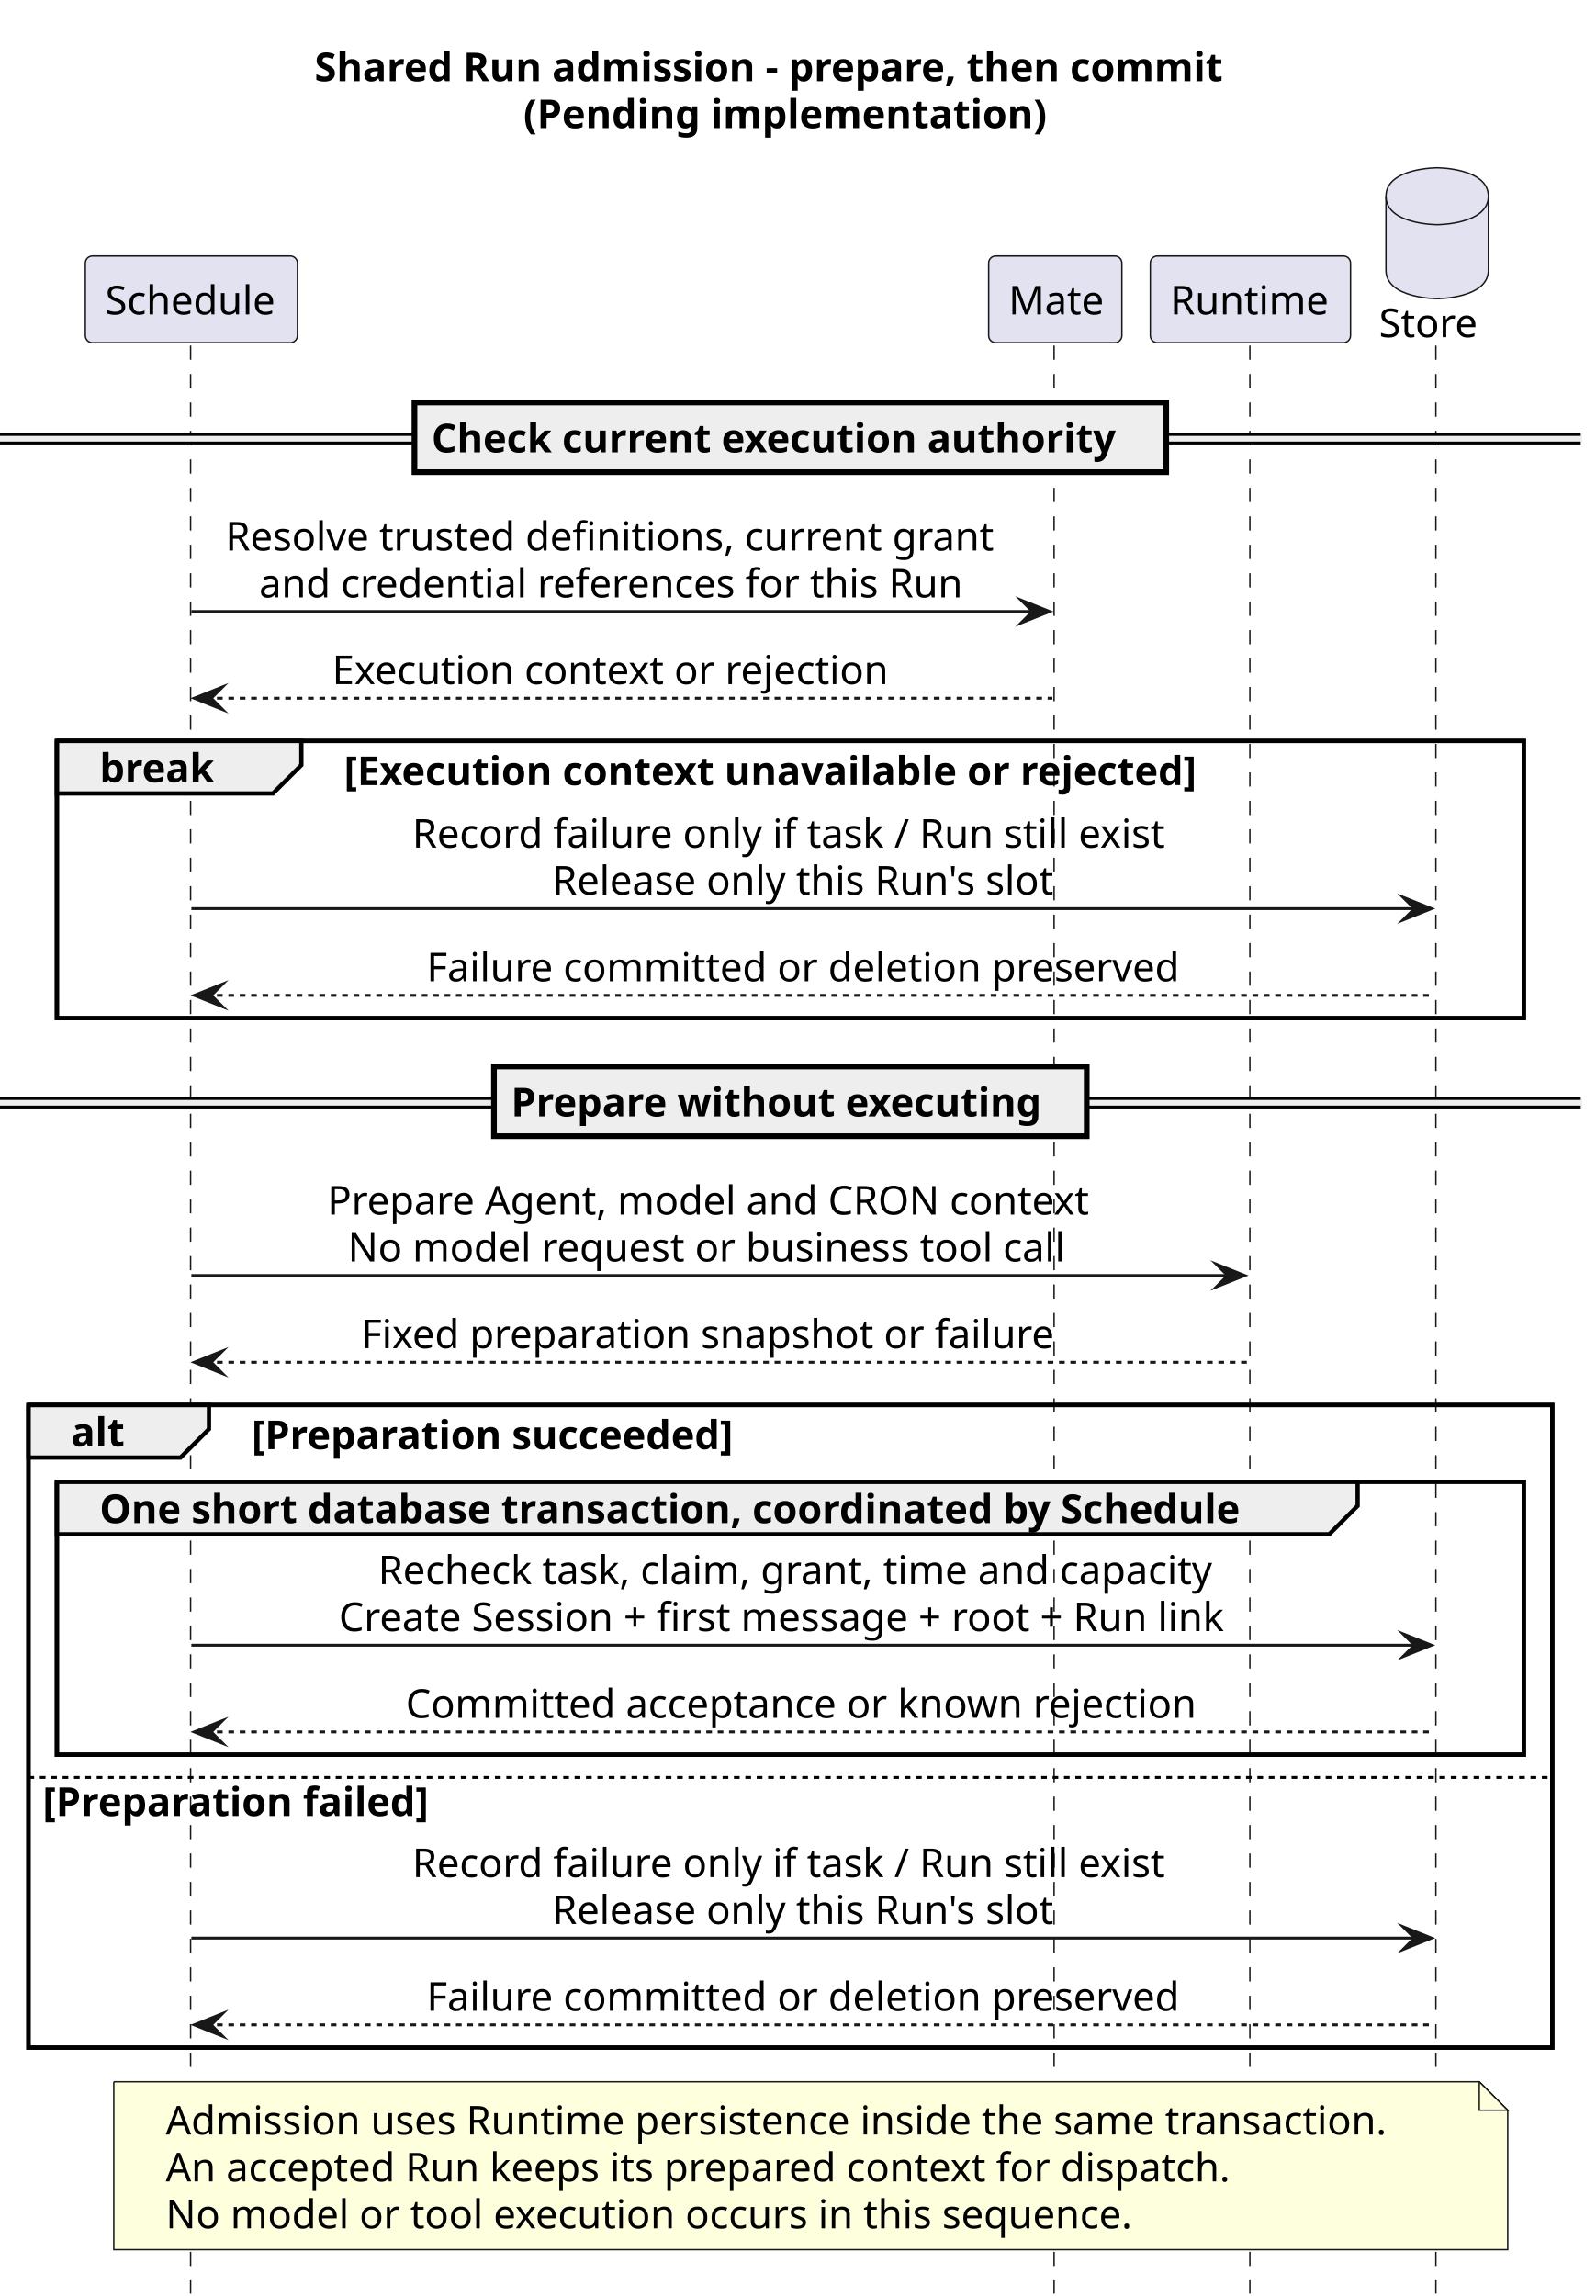
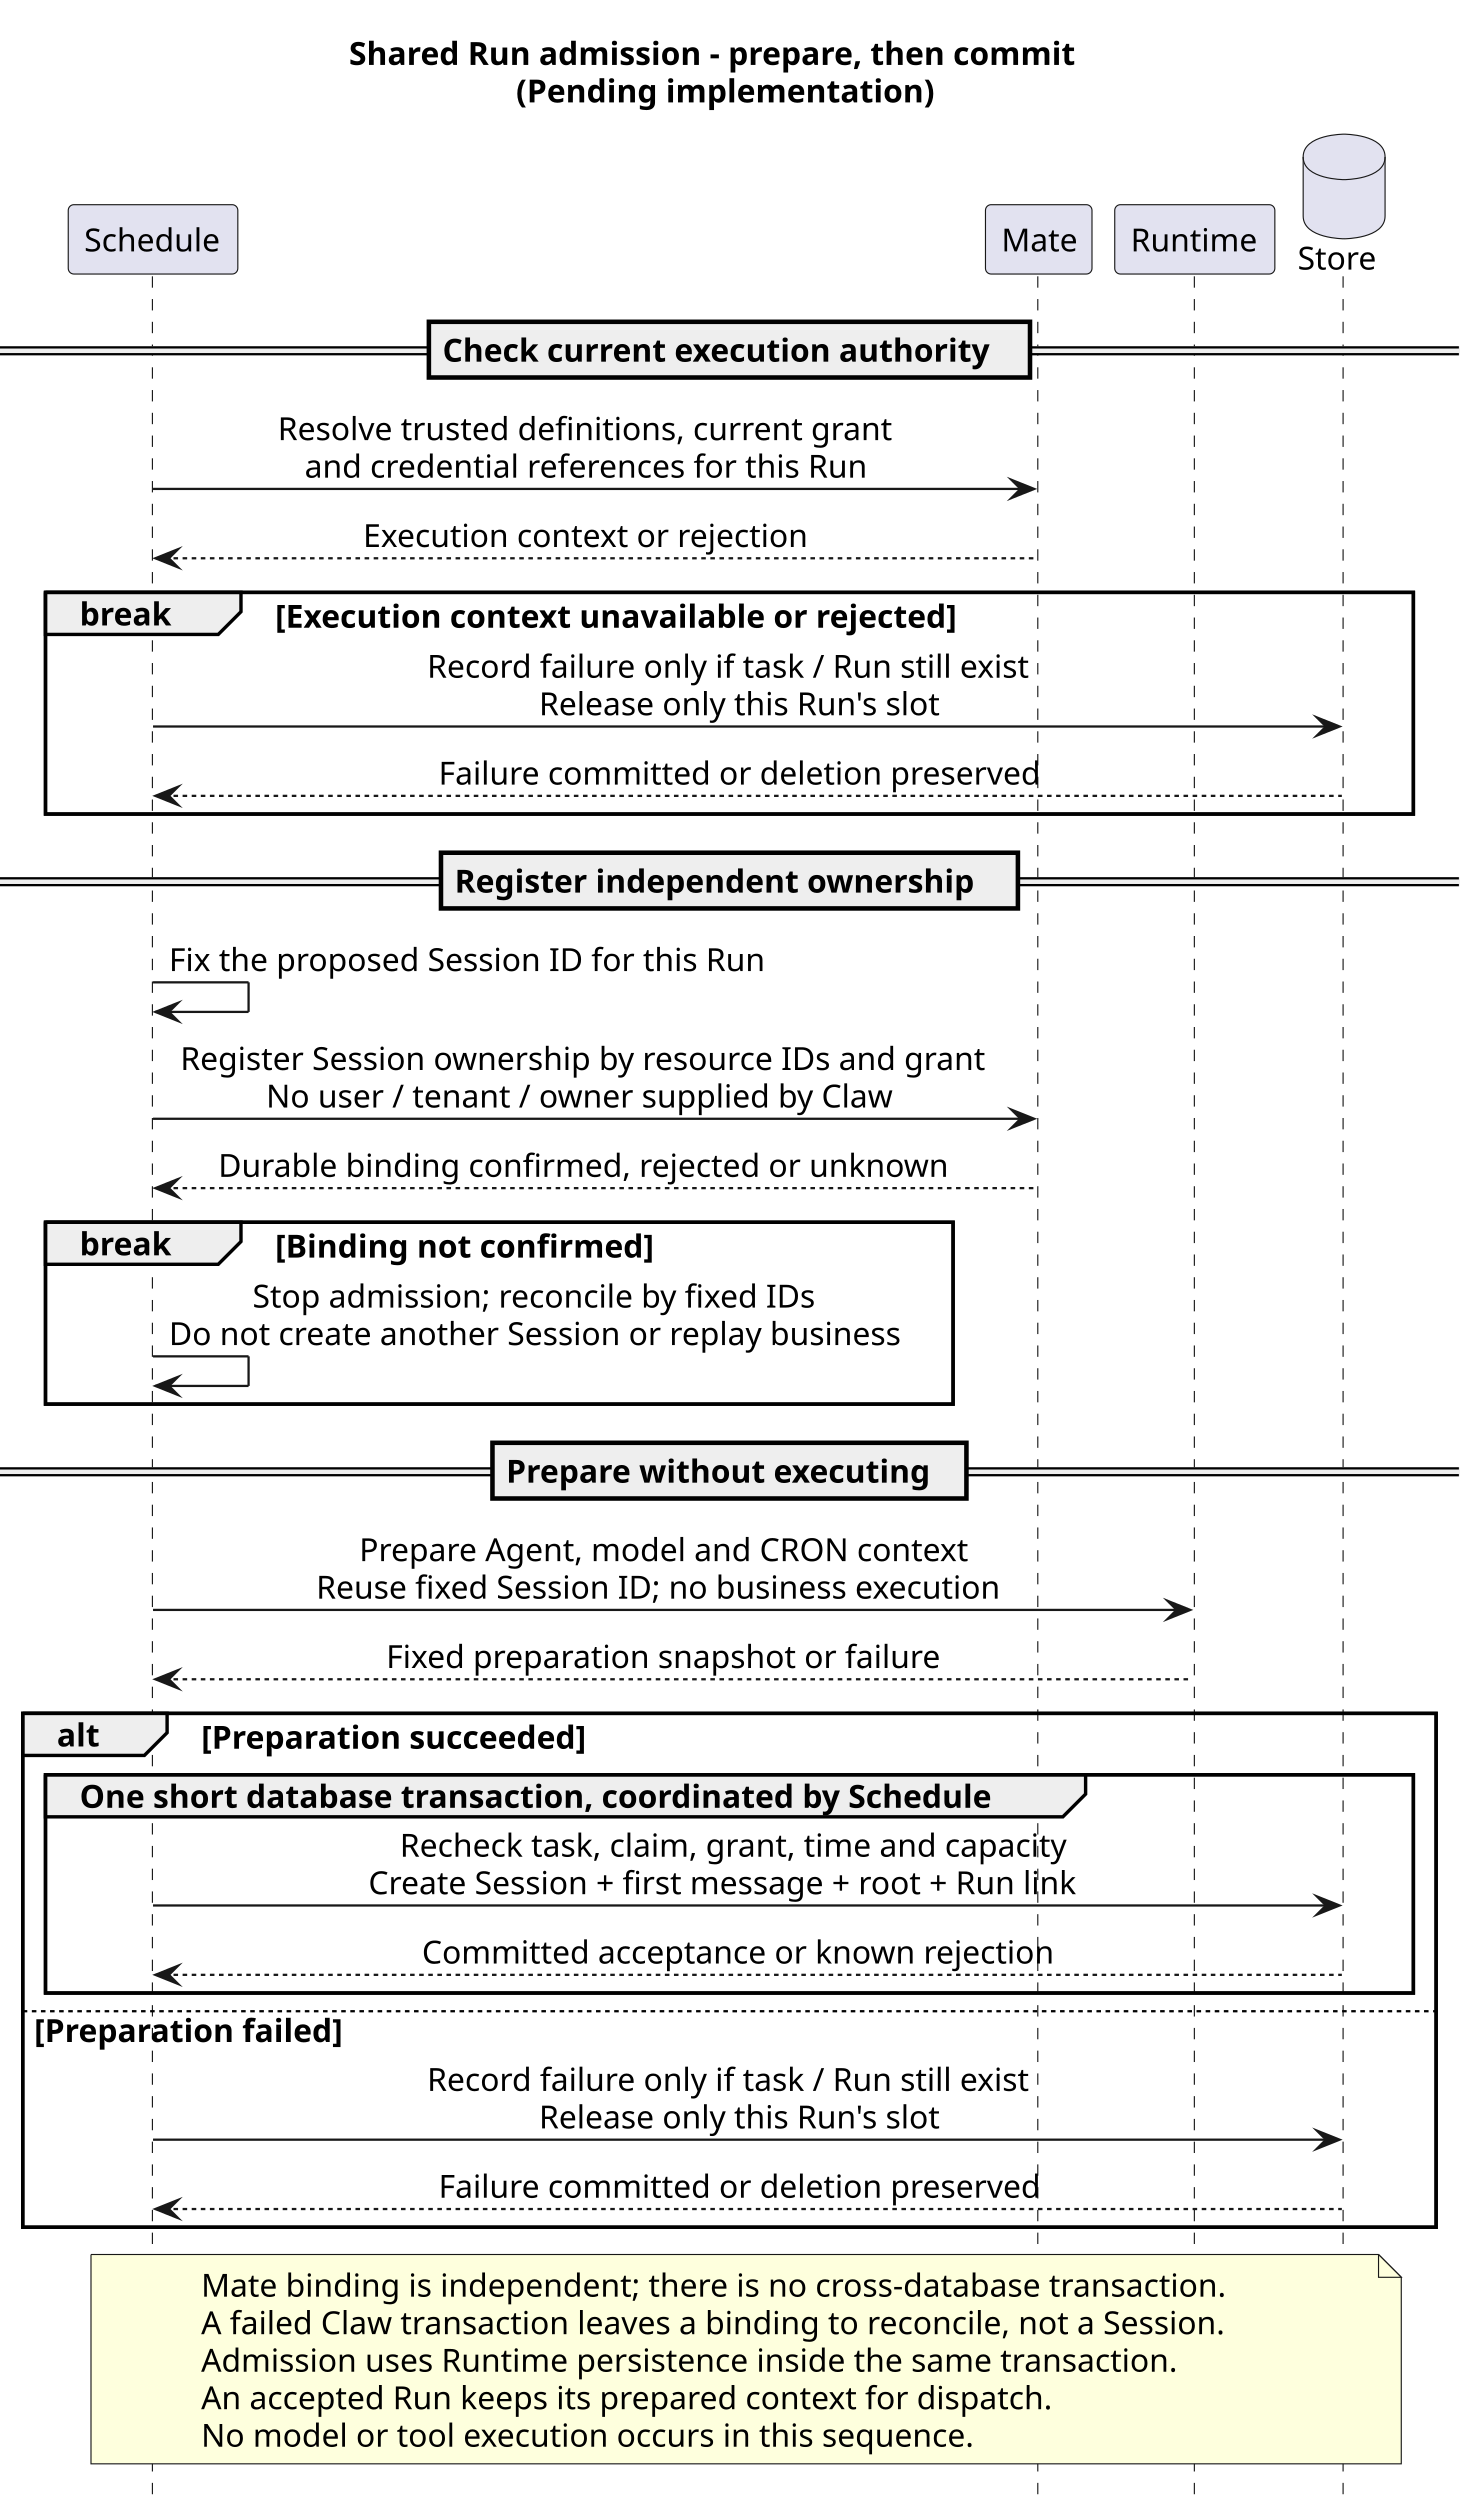
- <svg xmlns="http://www.w3.org/2000/svg" contentStyleType="text/css" data-diagram-type="SEQUENCE" height="807px" preserveAspectRatio="none" style="width:561px;height:807px;background:#FFFFFF;" version="1.1" viewBox="0 0 561 807" width="561px" zoomAndPan="magnify">
+ <svg xmlns="http://www.w3.org/2000/svg" contentStyleType="text/css" data-diagram-type="SEQUENCE" height="1099px" preserveAspectRatio="none" style="width:647px;height:1099px;background:#FFFFFF;" version="1.1" viewBox="0 0 647 1099" width="647px" zoomAndPan="magnify">
  <defs />
  <g>
-     <g class="title" data-source-line="227">
-       <text fill="#000000" font-family="sans-serif" font-size="14" font-weight="700" lengthAdjust="spacing" textLength="333.512" x="110.567" y="28.535">Shared Run admission - prepare, then commit</text>
-       <text fill="#000000" font-family="sans-serif" font-size="14" font-weight="700" lengthAdjust="spacing" textLength="186.635" x="184.005" y="45.023">(Pending implementation)</text>
+     <g class="title" data-source-line="232">
+       <text fill="#000000" font-family="sans-serif" font-size="14" font-weight="700" lengthAdjust="spacing" textLength="333.512" x="153.407" y="28.535">Shared Run admission - prepare, then commit</text>
+       <text fill="#000000" font-family="sans-serif" font-size="14" font-weight="700" lengthAdjust="spacing" textLength="186.635" x="226.846" y="45.023">(Pending implementation)</text>
    </g>
-     <rect fill="none" height="97.441" style="stroke:#000000;stroke-width:1.5;" width="515.645" x="20" y="260.418" />
-     <rect fill="none" height="225.883" style="stroke:#000000;stroke-width:1.5;" width="535.645" x="10" y="493.812" />
-     <rect fill="none" height="95.953" style="stroke:#000000;stroke-width:1.5;" width="515.645" x="20" y="520.789" />
-     <g class="participant-lifeline" data-entity-uid="part1" data-qualified-name="Schedule" data-source-line="232" id="part1-lifeline">
+     <rect fill="none" height="97.441" style="stroke:#000000;stroke-width:1.5;" width="601.327" x="20" y="260.418" />
+     <rect fill="none" height="79.953" style="stroke:#000000;stroke-width:1.5;" width="398.985" x="20" y="537.301" />
+     <rect fill="none" height="225.883" style="stroke:#000000;stroke-width:1.5;" width="621.327" x="10" y="753.207" />
+     <rect fill="none" height="95.953" style="stroke:#000000;stroke-width:1.5;" width="601.327" x="20" y="780.184" />
+     <g class="participant-lifeline" data-entity-uid="part1" data-qualified-name="Schedule" data-source-line="237" id="part1-lifeline">
      <g>
-         <rect fill="#000000" fill-opacity="0" height="684.695" width="8" x="63.273" y="121.465" />
-         <line style="stroke:#181818;stroke-width:0.5;stroke-dasharray:5,5;" x1="67" x2="67" y1="121.465" y2="806.16" />
+         <rect fill="#000000" fill-opacity="0" height="977.066" width="8" x="63.273" y="121.465" />
+         <line style="stroke:#181818;stroke-width:0.5;stroke-dasharray:5,5;" x1="67" x2="67" y1="121.465" y2="1098.531" />
      </g>
    </g>
-     <g class="participant-lifeline" data-entity-uid="part2" data-qualified-name="Mate" data-source-line="233" id="part2-lifeline">
+     <g class="participant-lifeline" data-entity-uid="part2" data-qualified-name="Mate" data-source-line="238" id="part2-lifeline">
      <g>
-         <rect fill="#000000" fill-opacity="0" height="684.695" width="8" x="366.945" y="121.465" />
-         <line style="stroke:#181818;stroke-width:0.5;stroke-dasharray:5,5;" x1="370.532" x2="370.532" y1="121.465" y2="806.16" />
+         <rect fill="#000000" fill-opacity="0" height="977.066" width="8" x="452.627" y="121.465" />
+         <line style="stroke:#181818;stroke-width:0.5;stroke-dasharray:5,5;" x1="456.213" x2="456.213" y1="121.465" y2="1098.531" />
      </g>
    </g>
-     <g class="participant-lifeline" data-entity-uid="part3" data-qualified-name="Runtime" data-source-line="234" id="part3-lifeline">
+     <g class="participant-lifeline" data-entity-uid="part3" data-qualified-name="Runtime" data-source-line="239" id="part3-lifeline">
      <g>
-         <rect fill="#000000" fill-opacity="0" height="684.695" width="8" x="435.549" y="121.465" />
-         <line style="stroke:#181818;stroke-width:0.5;stroke-dasharray:5,5;" x1="439.358" x2="439.358" y1="121.465" y2="806.16" />
+         <rect fill="#000000" fill-opacity="0" height="977.066" width="8" x="521.231" y="121.465" />
+         <line style="stroke:#181818;stroke-width:0.5;stroke-dasharray:5,5;" x1="525.04" x2="525.04" y1="121.465" y2="1098.531" />
      </g>
    </g>
-     <g class="participant-lifeline" data-entity-uid="part4" data-qualified-name="Store" data-source-line="235" id="part4-lifeline">
+     <g class="participant-lifeline" data-entity-uid="part4" data-qualified-name="Store" data-source-line="240" id="part4-lifeline">
      <g>
-         <rect fill="#000000" fill-opacity="0" height="684.695" width="8" x="501.193" y="121.465" />
-         <line style="stroke:#181818;stroke-width:0.5;stroke-dasharray:5,5;" x1="504.741" x2="504.741" y1="121.465" y2="806.16" />
+         <rect fill="#000000" fill-opacity="0" height="977.066" width="8" x="586.875" y="121.465" />
+         <line style="stroke:#181818;stroke-width:0.5;stroke-dasharray:5,5;" x1="590.422" x2="590.422" y1="121.465" y2="1098.531" />
      </g>
    </g>
-     <g class="participant participant-head" data-entity-uid="part1" data-qualified-name="Schedule" data-source-line="232" id="part1-head">
+     <g class="participant participant-head" data-entity-uid="part1" data-qualified-name="Schedule" data-source-line="237" id="part1-head">
      <rect fill="#E2E2F0" height="30.488" rx="2.5" ry="2.5" style="stroke:#181818;stroke-width:0.5;" width="74.546" x="30" y="89.977" />
      <text fill="#000000" font-family="sans-serif" font-size="14" lengthAdjust="spacing" textLength="60.546" x="37" y="110.512">Schedule</text>
    </g>
-     <g class="participant participant-head" data-entity-uid="part2" data-qualified-name="Mate" data-source-line="233" id="part2-head">
-       <rect fill="#E2E2F0" height="30.488" rx="2.5" ry="2.5" style="stroke:#181818;stroke-width:0.5;" width="46.826" x="347.532" y="89.977" />
-       <text fill="#000000" font-family="sans-serif" font-size="14" lengthAdjust="spacing" textLength="32.826" x="354.532" y="110.512">Mate</text>
+     <g class="participant participant-head" data-entity-uid="part2" data-qualified-name="Mate" data-source-line="238" id="part2-head">
+       <rect fill="#E2E2F0" height="30.488" rx="2.5" ry="2.5" style="stroke:#181818;stroke-width:0.5;" width="46.826" x="433.213" y="89.977" />
+       <text fill="#000000" font-family="sans-serif" font-size="14" lengthAdjust="spacing" textLength="32.826" x="440.213" y="110.512">Mate</text>
    </g>
-     <g class="participant participant-head" data-entity-uid="part3" data-qualified-name="Runtime" data-source-line="234" id="part3-head">
-       <rect fill="#E2E2F0" height="30.488" rx="2.5" ry="2.5" style="stroke:#181818;stroke-width:0.5;" width="70.383" x="404.358" y="89.977" />
-       <text fill="#000000" font-family="sans-serif" font-size="14" lengthAdjust="spacing" textLength="56.383" x="411.358" y="110.512">Runtime</text>
+     <g class="participant participant-head" data-entity-uid="part3" data-qualified-name="Runtime" data-source-line="239" id="part3-head">
+       <rect fill="#E2E2F0" height="30.488" rx="2.5" ry="2.5" style="stroke:#181818;stroke-width:0.5;" width="70.383" x="490.04" y="89.977" />
+       <text fill="#000000" font-family="sans-serif" font-size="14" lengthAdjust="spacing" textLength="56.383" x="497.04" y="110.512">Runtime</text>
    </g>
-     <g class="participant participant-head" data-entity-uid="part4" data-qualified-name="Store" data-source-line="235" id="part4-head">
-       <text fill="#000000" font-family="sans-serif" font-size="14" lengthAdjust="spacing" textLength="34.904" x="484.741" y="118.512">Store</text>
-       <path d="M487.193,68.977 C487.193,58.977 505.193,58.977 505.193,58.977 C505.193,58.977 523.193,58.977 523.193,68.977 L523.193,94.977 C523.193,104.977 505.193,104.977 505.193,104.977 C505.193,104.977 487.193,104.977 487.193,94.977 L487.193,68.977" fill="#E2E2F0" style="stroke:#181818;stroke-width:0.5;" />
-       <path d="M487.193,68.977 C487.193,78.977 505.193,78.977 505.193,78.977 C505.193,78.977 523.193,78.977 523.193,68.977" fill="none" style="stroke:#181818;stroke-width:0.5;" />
+     <g class="participant participant-head" data-entity-uid="part4" data-qualified-name="Store" data-source-line="240" id="part4-head">
+       <text fill="#000000" font-family="sans-serif" font-size="14" lengthAdjust="spacing" textLength="34.904" x="570.422" y="118.512">Store</text>
+       <path d="M572.875,68.977 C572.875,58.977 590.875,58.977 590.875,58.977 C590.875,58.977 608.875,58.977 608.875,68.977 L608.875,94.977 C608.875,104.977 590.875,104.977 590.875,104.977 C590.875,104.977 572.875,104.977 572.875,94.977 L572.875,68.977" fill="#E2E2F0" style="stroke:#181818;stroke-width:0.5;" />
+       <path d="M572.875,68.977 C572.875,78.977 590.875,78.977 590.875,78.977 C590.875,78.977 608.875,78.977 608.875,68.977" fill="none" style="stroke:#181818;stroke-width:0.5;" />
    </g>
-     <rect fill="#EEEEEE" height="3" style="stroke:#EEEEEE;stroke-width:1;" width="555.645" x="0" y="152.709" />
-     <line style="stroke:#000000;stroke-width:1;" x1="0" x2="555.645" y1="152.709" y2="152.709" />
-     <line style="stroke:#000000;stroke-width:1;" x1="0" x2="555.645" y1="155.709" y2="155.709" />
-     <rect fill="#EEEEEE" height="24.488" style="stroke:#000000;stroke-width:2;" width="264.257" x="145.694" y="141.465" />
-     <text fill="#000000" font-family="sans-serif" font-size="14" font-weight="700" lengthAdjust="spacing" textLength="245.643" x="151.694" y="159">Check current execution authority</text>
-     <g class="message" data-entity-1="part1" data-entity-2="part2" data-source-line="237" id="msg1">
-       <polygon fill="#181818" points="358.945,210.93,368.945,214.93,358.945,218.93,362.945,214.93" style="stroke:#181818;stroke-width:1;stroke-linejoin:miter;stroke-miterlimit:10;" />
-       <line style="stroke:#181818;stroke-width:1;" x1="67.273" x2="364.945" y1="214.93" y2="214.93" />
-       <text fill="#000000" font-family="sans-serif" font-size="14" lengthAdjust="spacing" textLength="279.672" x="79.273" y="193.488">Resolve trusted definitions, current grant</text>
-       <text fill="#000000" font-family="sans-serif" font-size="14" lengthAdjust="spacing" textLength="256.054" x="91.082" y="209.977">and credential references for this Run</text>
+     <rect fill="#EEEEEE" height="3" style="stroke:#EEEEEE;stroke-width:1;" width="641.327" x="0" y="152.709" />
+     <line style="stroke:#000000;stroke-width:1;" x1="0" x2="641.327" y1="152.709" y2="152.709" />
+     <line style="stroke:#000000;stroke-width:1;" x1="0" x2="641.327" y1="155.709" y2="155.709" />
+     <rect fill="#EEEEEE" height="24.488" style="stroke:#000000;stroke-width:2;" width="264.257" x="188.535" y="141.465" />
+     <text fill="#000000" font-family="sans-serif" font-size="14" font-weight="700" lengthAdjust="spacing" textLength="245.643" x="194.535" y="159">Check current execution authority</text>
+     <g class="message" data-entity-1="part1" data-entity-2="part2" data-source-line="242" id="msg1">
+       <polygon fill="#181818" points="444.627,210.93,454.627,214.93,444.627,218.93,448.627,214.93" style="stroke:#181818;stroke-width:1;stroke-linejoin:miter;stroke-miterlimit:10;" />
+       <line style="stroke:#181818;stroke-width:1;" x1="67.273" x2="450.627" y1="214.93" y2="214.93" />
+       <text fill="#000000" font-family="sans-serif" font-size="14" lengthAdjust="spacing" textLength="279.672" x="122.114" y="193.488">Resolve trusted definitions, current grant</text>
+       <text fill="#000000" font-family="sans-serif" font-size="14" lengthAdjust="spacing" textLength="256.054" x="133.923" y="209.977">and credential references for this Run</text>
    </g>
-     <g class="message" data-entity-1="part2" data-entity-2="part1" data-source-line="238" id="msg2">
+     <g class="message" data-entity-1="part2" data-entity-2="part1" data-source-line="243" id="msg2">
      <polygon fill="#181818" points="78.273,241.418,68.273,245.418,78.273,249.418,74.273,245.418" style="stroke:#181818;stroke-width:1;stroke-linejoin:miter;stroke-miterlimit:10;" />
-       <line style="stroke:#181818;stroke-width:1;stroke-dasharray:2,2;" x1="72.273" x2="369.945" y1="245.418" y2="245.418" />
-       <text fill="#000000" font-family="sans-serif" font-size="14" lengthAdjust="spacing" textLength="204.668" x="116.775" y="240.465">Execution context or rejection</text>
+       <line style="stroke:#181818;stroke-width:1;stroke-dasharray:2,2;" x1="72.273" x2="455.627" y1="245.418" y2="245.418" />
+       <text fill="#000000" font-family="sans-serif" font-size="14" lengthAdjust="spacing" textLength="204.668" x="159.616" y="240.465">Execution context or rejection</text>
    </g>
    <path d="M20,260.418 L105.934,260.418 L105.934,268.906 L95.934,278.906 L20,278.906 L20,260.418" fill="#EEEEEE" style="stroke:#000000;stroke-width:1.5;" />
-     <rect fill="none" height="97.441" style="stroke:#000000;stroke-width:1.5;" width="515.645" x="20" y="260.418" />
+     <rect fill="none" height="97.441" style="stroke:#000000;stroke-width:1.5;" width="601.327" x="20" y="260.418" />
    <text fill="#000000" font-family="sans-serif" font-size="14" font-weight="700" lengthAdjust="spacing" textLength="40.934" x="35" y="274.953">break</text>
    <text fill="#000000" font-family="sans-serif" font-size="14" font-weight="700" lengthAdjust="spacing" textLength="308" x="120.934" y="275.953">[Execution context unavailable or rejected]</text>
-     <g class="message" data-entity-1="part1" data-entity-2="part4" data-source-line="240" id="msg3">
-       <polygon fill="#181818" points="493.193,315.371,503.193,319.371,493.193,323.371,497.193,319.371" style="stroke:#181818;stroke-width:1;stroke-linejoin:miter;stroke-miterlimit:10;" />
-       <line style="stroke:#181818;stroke-width:1;" x1="67.273" x2="499.193" y1="319.371" y2="319.371" />
-       <text fill="#000000" font-family="sans-serif" font-size="14" lengthAdjust="spacing" textLength="282.611" x="144.927" y="297.93">Record failure only if task / Run still exist</text>
-       <text fill="#000000" font-family="sans-serif" font-size="14" lengthAdjust="spacing" textLength="184.235" x="194.115" y="314.418">Release only this Run's slot</text>
+     <g class="message" data-entity-1="part1" data-entity-2="part4" data-source-line="245" id="msg3">
+       <polygon fill="#181818" points="578.875,315.371,588.875,319.371,578.875,323.371,582.875,319.371" style="stroke:#181818;stroke-width:1;stroke-linejoin:miter;stroke-miterlimit:10;" />
+       <line style="stroke:#181818;stroke-width:1;" x1="67.273" x2="584.875" y1="319.371" y2="319.371" />
+       <text fill="#000000" font-family="sans-serif" font-size="14" lengthAdjust="spacing" textLength="282.611" x="187.768" y="297.93">Record failure only if task / Run still exist</text>
+       <text fill="#000000" font-family="sans-serif" font-size="14" lengthAdjust="spacing" textLength="184.235" x="236.956" y="314.418">Release only this Run's slot</text>
    </g>
-     <g class="message" data-entity-1="part4" data-entity-2="part1" data-source-line="241" id="msg4">
+     <g class="message" data-entity-1="part4" data-entity-2="part1" data-source-line="246" id="msg4">
      <polygon fill="#181818" points="78.273,345.859,68.273,349.859,78.273,353.859,74.273,349.859" style="stroke:#181818;stroke-width:1;stroke-linejoin:miter;stroke-miterlimit:10;" />
-       <line style="stroke:#181818;stroke-width:1;stroke-dasharray:2,2;" x1="72.273" x2="504.193" y1="349.859" y2="349.859" />
-       <text fill="#000000" font-family="sans-serif" font-size="14" lengthAdjust="spacing" textLength="272.528" x="149.969" y="344.906">Failure committed or deletion preserved</text>
+       <line style="stroke:#181818;stroke-width:1;stroke-dasharray:2,2;" x1="72.273" x2="589.875" y1="349.859" y2="349.859" />
+       <text fill="#000000" font-family="sans-serif" font-size="14" lengthAdjust="spacing" textLength="272.528" x="192.81" y="344.906">Failure committed or deletion preserved</text>
    </g>
-     <rect fill="#EEEEEE" height="3" style="stroke:#EEEEEE;stroke-width:1;" width="555.645" x="0" y="386.103" />
-     <line style="stroke:#000000;stroke-width:1;" x1="0" x2="555.645" y1="386.103" y2="386.103" />
-     <line style="stroke:#000000;stroke-width:1;" x1="0" x2="555.645" y1="389.103" y2="389.103" />
-     <rect fill="#EEEEEE" height="24.488" style="stroke:#000000;stroke-width:2;" width="208.359" x="173.643" y="374.859" />
-     <text fill="#000000" font-family="sans-serif" font-size="14" font-weight="700" lengthAdjust="spacing" textLength="189.745" x="179.643" y="392.394">Prepare without executing</text>
-     <g class="message" data-entity-1="part1" data-entity-2="part3" data-source-line="244" id="msg5">
-       <polygon fill="#181818" points="427.549,444.324,437.549,448.324,427.549,452.324,431.549,448.324" style="stroke:#181818;stroke-width:1;stroke-linejoin:miter;stroke-miterlimit:10;" />
-       <line style="stroke:#181818;stroke-width:1;" x1="67.273" x2="433.549" y1="448.324" y2="448.324" />
-       <text fill="#000000" font-family="sans-serif" font-size="14" lengthAdjust="spacing" textLength="276.664" x="115.079" y="426.883">Prepare Agent, model and CRON context</text>
-       <text fill="#000000" font-family="sans-serif" font-size="14" lengthAdjust="spacing" textLength="262.302" x="122.26" y="443.371">No model request or business tool call</text>
+     <rect fill="#EEEEEE" height="3" style="stroke:#EEEEEE;stroke-width:1;" width="641.327" x="0" y="386.103" />
+     <line style="stroke:#000000;stroke-width:1;" x1="0" x2="641.327" y1="386.103" y2="386.103" />
+     <line style="stroke:#000000;stroke-width:1;" x1="0" x2="641.327" y1="389.103" y2="389.103" />
+     <rect fill="#EEEEEE" height="24.488" style="stroke:#000000;stroke-width:2;" width="253.62" x="193.853" y="374.859" />
+     <text fill="#000000" font-family="sans-serif" font-size="14" font-weight="700" lengthAdjust="spacing" textLength="235.006" x="199.853" y="392.394">Register independent ownership</text>
+     <g class="message" data-entity-1="part1" data-entity-2="part1" data-source-line="249" id="msg5">
+       <line style="stroke:#181818;stroke-width:1;" x1="67.273" x2="109.273" y1="431.836" y2="431.836" />
+       <line style="stroke:#181818;stroke-width:1;" x1="109.273" x2="109.273" y1="431.836" y2="444.836" />
+       <line style="stroke:#181818;stroke-width:1;" x1="68.273" x2="109.273" y1="444.836" y2="444.836" />
+       <polygon fill="#181818" points="78.273,440.836,68.273,444.836,78.273,448.836,74.273,444.836" style="stroke:#181818;stroke-width:1;stroke-linejoin:miter;stroke-miterlimit:10;" />
+       <text fill="#000000" font-family="sans-serif" font-size="14" lengthAdjust="spacing" textLength="273.451" x="74.273" y="426.883">Fix the proposed Session ID for this Run</text>
    </g>
-     <g class="message" data-entity-1="part3" data-entity-2="part1" data-source-line="245" id="msg6">
-       <polygon fill="#181818" points="78.273,474.812,68.273,478.812,78.273,482.812,74.273,478.812" style="stroke:#181818;stroke-width:1;stroke-linejoin:miter;stroke-miterlimit:10;" />
-       <line style="stroke:#181818;stroke-width:1;stroke-dasharray:2,2;" x1="72.273" x2="438.549" y1="478.812" y2="478.812" />
-       <text fill="#000000" font-family="sans-serif" font-size="14" lengthAdjust="spacing" textLength="252.93" x="126.946" y="473.859">Fixed preparation snapshot or failure</text>
+     <g class="message" data-entity-1="part1" data-entity-2="part2" data-source-line="250" id="msg6">
+       <polygon fill="#181818" points="444.627,487.812,454.627,491.812,444.627,495.812,448.627,491.812" style="stroke:#181818;stroke-width:1;stroke-linejoin:miter;stroke-miterlimit:10;" />
+       <line style="stroke:#181818;stroke-width:1;" x1="67.273" x2="450.627" y1="491.812" y2="491.812" />
+       <text fill="#000000" font-family="sans-serif" font-size="14" lengthAdjust="spacing" textLength="365.353" x="79.273" y="470.371">Register Session ownership by resource IDs and grant</text>
+       <text fill="#000000" font-family="sans-serif" font-size="14" lengthAdjust="spacing" textLength="289.933" x="116.983" y="486.859">No user / tenant / owner supplied by Claw</text>
    </g>
-     <path d="M10,493.812 L73.457,493.812 L73.457,502.301 L63.457,512.301 L10,512.301 L10,493.812" fill="#EEEEEE" style="stroke:#000000;stroke-width:1.5;" />
-     <rect fill="none" height="225.883" style="stroke:#000000;stroke-width:1.5;" width="535.645" x="10" y="493.812" />
-     <text fill="#000000" font-family="sans-serif" font-size="14" font-weight="700" lengthAdjust="spacing" textLength="18.457" x="25" y="508.348">alt</text>
-     <text fill="#000000" font-family="sans-serif" font-size="14" font-weight="700" lengthAdjust="spacing" textLength="173.783" x="88.457" y="509.348">[Preparation succeeded]</text>
-     <path d="M20,520.789 L477.234,520.789 L477.234,529.277 L467.234,539.277 L20,539.277 L20,520.789" fill="#EEEEEE" style="stroke:#000000;stroke-width:1.5;" />
-     <rect fill="none" height="95.953" style="stroke:#000000;stroke-width:1.5;" width="515.645" x="20" y="520.789" />
-     <text fill="#000000" font-family="sans-serif" font-size="14" font-weight="700" lengthAdjust="spacing" textLength="412.234" x="35" y="535.324">One short database transaction, coordinated by Schedule</text>
-     <g class="message" data-entity-1="part1" data-entity-2="part4" data-source-line="248" id="msg7">
-       <polygon fill="#181818" points="493.193,574.254,503.193,578.254,493.193,582.254,497.193,578.254" style="stroke:#181818;stroke-width:1;stroke-linejoin:miter;stroke-miterlimit:10;" />
-       <line style="stroke:#181818;stroke-width:1;" x1="67.273" x2="499.193" y1="578.254" y2="578.254" />
-       <text fill="#000000" font-family="sans-serif" font-size="14" lengthAdjust="spacing" textLength="306.599" x="132.934" y="556.812">Recheck task, claim, grant, time and capacity</text>
-       <text fill="#000000" font-family="sans-serif" font-size="14" lengthAdjust="spacing" textLength="334.243" x="119.111" y="573.301">Create Session + first message + root + Run link</text>
+     <g class="message" data-entity-1="part2" data-entity-2="part1" data-source-line="251" id="msg7">
+       <polygon fill="#181818" points="78.273,518.301,68.273,522.301,78.273,526.301,74.273,522.301" style="stroke:#181818;stroke-width:1;stroke-linejoin:miter;stroke-miterlimit:10;" />
+       <line style="stroke:#181818;stroke-width:1;stroke-dasharray:2,2;" x1="72.273" x2="455.627" y1="522.301" y2="522.301" />
+       <text fill="#000000" font-family="sans-serif" font-size="14" lengthAdjust="spacing" textLength="332.015" x="95.942" y="517.348">Durable binding confirmed, rejected or unknown</text>
    </g>
-     <g class="message" data-entity-1="part4" data-entity-2="part1" data-source-line="249" id="msg8">
-       <polygon fill="#181818" points="78.273,604.742,68.273,608.742,78.273,612.742,74.273,608.742" style="stroke:#181818;stroke-width:1;stroke-linejoin:miter;stroke-miterlimit:10;" />
-       <line style="stroke:#181818;stroke-width:1;stroke-dasharray:2,2;" x1="72.273" x2="504.193" y1="608.742" y2="608.742" />
-       <text fill="#000000" font-family="sans-serif" font-size="14" lengthAdjust="spacing" textLength="287.191" x="142.637" y="603.789">Committed acceptance or known rejection</text>
+     <path d="M20,537.301 L105.934,537.301 L105.934,545.789 L95.934,555.789 L20,555.789 L20,537.301" fill="#EEEEEE" style="stroke:#000000;stroke-width:1.5;" />
+     <rect fill="none" height="79.953" style="stroke:#000000;stroke-width:1.5;" width="398.985" x="20" y="537.301" />
+     <text fill="#000000" font-family="sans-serif" font-size="14" font-weight="700" lengthAdjust="spacing" textLength="40.934" x="35" y="551.836">break</text>
+     <text fill="#000000" font-family="sans-serif" font-size="14" font-weight="700" lengthAdjust="spacing" textLength="171.602" x="120.934" y="552.836">[Binding not confirmed]</text>
+     <g class="message" data-entity-1="part1" data-entity-2="part1" data-source-line="253" id="msg8">
+       <line style="stroke:#181818;stroke-width:1;" x1="67.273" x2="109.273" y1="596.254" y2="596.254" />
+       <line style="stroke:#181818;stroke-width:1;" x1="109.273" x2="109.273" y1="596.254" y2="609.254" />
+       <line style="stroke:#181818;stroke-width:1;" x1="68.273" x2="109.273" y1="609.254" y2="609.254" />
+       <polygon fill="#181818" points="78.273,605.254,68.273,609.254,78.273,613.254,74.273,609.254" style="stroke:#181818;stroke-width:1;stroke-linejoin:miter;stroke-miterlimit:10;" />
+       <text fill="#000000" font-family="sans-serif" font-size="14" lengthAdjust="spacing" textLength="259.26" x="110.999" y="574.812">Stop admission; reconcile by fixed IDs</text>
+       <text fill="#000000" font-family="sans-serif" font-size="14" lengthAdjust="spacing" textLength="332.712" x="74.273" y="591.301">Do not create another Session or replay business</text>
    </g>
-     <line style="stroke:#000000;stroke-width:1;stroke-dasharray:2,2;" x1="10" x2="545.645" y1="624.742" y2="624.742" />
-     <text fill="#000000" font-family="sans-serif" font-size="14" font-weight="700" lengthAdjust="spacing" textLength="139.227" x="15" y="638.277">[Preparation failed]</text>
-     <g class="message" data-entity-1="part1" data-entity-2="part4" data-source-line="252" id="msg9">
-       <polygon fill="#181818" points="493.193,677.207,503.193,681.207,493.193,685.207,497.193,681.207" style="stroke:#181818;stroke-width:1;stroke-linejoin:miter;stroke-miterlimit:10;" />
-       <line style="stroke:#181818;stroke-width:1;" x1="67.273" x2="499.193" y1="681.207" y2="681.207" />
-       <text fill="#000000" font-family="sans-serif" font-size="14" lengthAdjust="spacing" textLength="282.611" x="144.927" y="659.766">Record failure only if task / Run still exist</text>
-       <text fill="#000000" font-family="sans-serif" font-size="14" lengthAdjust="spacing" textLength="184.235" x="194.115" y="676.254">Release only this Run's slot</text>
+     <rect fill="#EEEEEE" height="3" style="stroke:#EEEEEE;stroke-width:1;" width="641.327" x="0" y="645.498" />
+     <line style="stroke:#000000;stroke-width:1;" x1="0" x2="641.327" y1="645.498" y2="645.498" />
+     <line style="stroke:#000000;stroke-width:1;" x1="0" x2="641.327" y1="648.498" y2="648.498" />
+     <rect fill="#EEEEEE" height="24.488" style="stroke:#000000;stroke-width:2;" width="208.359" x="216.484" y="634.254" />
+     <text fill="#000000" font-family="sans-serif" font-size="14" font-weight="700" lengthAdjust="spacing" textLength="189.745" x="222.484" y="651.789">Prepare without executing</text>
+     <g class="message" data-entity-1="part1" data-entity-2="part3" data-source-line="256" id="msg9">
+       <polygon fill="#181818" points="513.231,703.719,523.231,707.719,513.231,711.719,517.231,707.719" style="stroke:#181818;stroke-width:1;stroke-linejoin:miter;stroke-miterlimit:10;" />
+       <line style="stroke:#181818;stroke-width:1;" x1="67.273" x2="519.231" y1="707.719" y2="707.719" />
+       <text fill="#000000" font-family="sans-serif" font-size="14" lengthAdjust="spacing" textLength="276.664" x="157.92" y="686.277">Prepare Agent, model and CRON context</text>
+       <text fill="#000000" font-family="sans-serif" font-size="14" lengthAdjust="spacing" textLength="314.494" x="139.005" y="702.766">Reuse fixed Session ID; no business execution</text>
    </g>
-     <g class="message" data-entity-1="part4" data-entity-2="part1" data-source-line="253" id="msg10">
-       <polygon fill="#181818" points="78.273,707.695,68.273,711.695,78.273,715.695,74.273,711.695" style="stroke:#181818;stroke-width:1;stroke-linejoin:miter;stroke-miterlimit:10;" />
-       <line style="stroke:#181818;stroke-width:1;stroke-dasharray:2,2;" x1="72.273" x2="504.193" y1="711.695" y2="711.695" />
-       <text fill="#000000" font-family="sans-serif" font-size="14" lengthAdjust="spacing" textLength="272.528" x="149.969" y="706.742">Failure committed or deletion preserved</text>
+     <g class="message" data-entity-1="part3" data-entity-2="part1" data-source-line="257" id="msg10">
+       <polygon fill="#181818" points="78.273,734.207,68.273,738.207,78.273,742.207,74.273,738.207" style="stroke:#181818;stroke-width:1;stroke-linejoin:miter;stroke-miterlimit:10;" />
+       <line style="stroke:#181818;stroke-width:1;stroke-dasharray:2,2;" x1="72.273" x2="524.231" y1="738.207" y2="738.207" />
+       <text fill="#000000" font-family="sans-serif" font-size="14" lengthAdjust="spacing" textLength="252.93" x="169.787" y="733.254">Fixed preparation snapshot or failure</text>
    </g>
-     <path d="M40,731.695 L40,790.695 L530,790.695 L530,741.695 L520,731.695 L40,731.695" fill="#FEFFDD" style="stroke:#181818;stroke-width:0.5;" />
-     <path d="M520,731.695 L520,741.695 L530,741.695 L520,731.695" fill="#FEFFDD" style="stroke:#181818;stroke-width:0.5;" />
-     <text fill="#000000" font-family="sans-serif" font-size="14" lengthAdjust="spacing" textLength="445.122" x="58.261" y="750.231">Admission uses Runtime persistence inside the same transaction.</text>
-     <text fill="#000000" font-family="sans-serif" font-size="14" lengthAdjust="spacing" textLength="390.776" x="58.261" y="766.719">An accepted Run keeps its prepared context for dispatch.</text>
-     <text fill="#000000" font-family="sans-serif" font-size="14" lengthAdjust="spacing" textLength="354.799" x="58.261" y="783.207">No model or tool execution occurs in this sequence.</text>
+     <path d="M10,753.207 L73.457,753.207 L73.457,761.695 L63.457,771.695 L10,771.695 L10,753.207" fill="#EEEEEE" style="stroke:#000000;stroke-width:1.5;" />
+     <rect fill="none" height="225.883" style="stroke:#000000;stroke-width:1.5;" width="621.327" x="10" y="753.207" />
+     <text fill="#000000" font-family="sans-serif" font-size="14" font-weight="700" lengthAdjust="spacing" textLength="18.457" x="25" y="767.742">alt</text>
+     <text fill="#000000" font-family="sans-serif" font-size="14" font-weight="700" lengthAdjust="spacing" textLength="173.783" x="88.457" y="768.742">[Preparation succeeded]</text>
+     <path d="M20,780.184 L477.234,780.184 L477.234,788.672 L467.234,798.672 L20,798.672 L20,780.184" fill="#EEEEEE" style="stroke:#000000;stroke-width:1.5;" />
+     <rect fill="none" height="95.953" style="stroke:#000000;stroke-width:1.5;" width="601.327" x="20" y="780.184" />
+     <text fill="#000000" font-family="sans-serif" font-size="14" font-weight="700" lengthAdjust="spacing" textLength="412.234" x="35" y="794.719">One short database transaction, coordinated by Schedule</text>
+     <g class="message" data-entity-1="part1" data-entity-2="part4" data-source-line="260" id="msg11">
+       <polygon fill="#181818" points="578.875,833.648,588.875,837.648,578.875,841.648,582.875,837.648" style="stroke:#181818;stroke-width:1;stroke-linejoin:miter;stroke-miterlimit:10;" />
+       <line style="stroke:#181818;stroke-width:1;" x1="67.273" x2="584.875" y1="837.648" y2="837.648" />
+       <text fill="#000000" font-family="sans-serif" font-size="14" lengthAdjust="spacing" textLength="306.599" x="175.774" y="816.207">Recheck task, claim, grant, time and capacity</text>
+       <text fill="#000000" font-family="sans-serif" font-size="14" lengthAdjust="spacing" textLength="334.243" x="161.952" y="832.695">Create Session + first message + root + Run link</text>
+     </g>
+     <g class="message" data-entity-1="part4" data-entity-2="part1" data-source-line="261" id="msg12">
+       <polygon fill="#181818" points="78.273,864.137,68.273,868.137,78.273,872.137,74.273,868.137" style="stroke:#181818;stroke-width:1;stroke-linejoin:miter;stroke-miterlimit:10;" />
+       <line style="stroke:#181818;stroke-width:1;stroke-dasharray:2,2;" x1="72.273" x2="589.875" y1="868.137" y2="868.137" />
+       <text fill="#000000" font-family="sans-serif" font-size="14" lengthAdjust="spacing" textLength="287.191" x="185.478" y="863.184">Committed acceptance or known rejection</text>
+     </g>
+     <line style="stroke:#000000;stroke-width:1;stroke-dasharray:2,2;" x1="10" x2="631.327" y1="884.137" y2="884.137" />
+     <text fill="#000000" font-family="sans-serif" font-size="14" font-weight="700" lengthAdjust="spacing" textLength="139.227" x="15" y="897.672">[Preparation failed]</text>
+     <g class="message" data-entity-1="part1" data-entity-2="part4" data-source-line="264" id="msg13">
+       <polygon fill="#181818" points="578.875,936.602,588.875,940.602,578.875,944.602,582.875,940.602" style="stroke:#181818;stroke-width:1;stroke-linejoin:miter;stroke-miterlimit:10;" />
+       <line style="stroke:#181818;stroke-width:1;" x1="67.273" x2="584.875" y1="940.602" y2="940.602" />
+       <text fill="#000000" font-family="sans-serif" font-size="14" lengthAdjust="spacing" textLength="282.611" x="187.768" y="919.16">Record failure only if task / Run still exist</text>
+       <text fill="#000000" font-family="sans-serif" font-size="14" lengthAdjust="spacing" textLength="184.235" x="236.956" y="935.648">Release only this Run's slot</text>
+     </g>
+     <g class="message" data-entity-1="part4" data-entity-2="part1" data-source-line="265" id="msg14">
+       <polygon fill="#181818" points="78.273,967.09,68.273,971.09,78.273,975.09,74.273,971.09" style="stroke:#181818;stroke-width:1;stroke-linejoin:miter;stroke-miterlimit:10;" />
+       <line style="stroke:#181818;stroke-width:1;stroke-dasharray:2,2;" x1="72.273" x2="589.875" y1="971.09" y2="971.09" />
+       <text fill="#000000" font-family="sans-serif" font-size="14" lengthAdjust="spacing" textLength="272.528" x="192.81" y="966.137">Failure committed or deletion preserved</text>
+     </g>
+     <path d="M40,991.09 L40,1083.09 L616,1083.09 L616,1001.09 L606,991.09 L40,991.09" fill="#FEFFDD" style="stroke:#181818;stroke-width:0.5;" />
+     <path d="M606,991.09 L606,1001.09 L616,1001.09 L606,991.09" fill="#FEFFDD" style="stroke:#181818;stroke-width:0.5;" />
+     <text fill="#000000" font-family="sans-serif" font-size="14" lengthAdjust="spacing" textLength="469.896" x="88.422" y="1009.625">Mate binding is independent; there is no cross-database transaction.</text>
+     <text fill="#000000" font-family="sans-serif" font-size="14" lengthAdjust="spacing" textLength="470.483" x="88.422" y="1026.113">A failed Claw transaction leaves a binding to reconcile, not a Session.</text>
+     <text fill="#000000" font-family="sans-serif" font-size="14" lengthAdjust="spacing" textLength="445.122" x="88.422" y="1042.602">Admission uses Runtime persistence inside the same transaction.</text>
+     <text fill="#000000" font-family="sans-serif" font-size="14" lengthAdjust="spacing" textLength="390.776" x="88.422" y="1059.09">An accepted Run keeps its prepared context for dispatch.</text>
+     <text fill="#000000" font-family="sans-serif" font-size="14" lengthAdjust="spacing" textLength="354.799" x="88.422" y="1075.578">No model or tool execution occurs in this sequence.</text>
  </g>
</svg>
